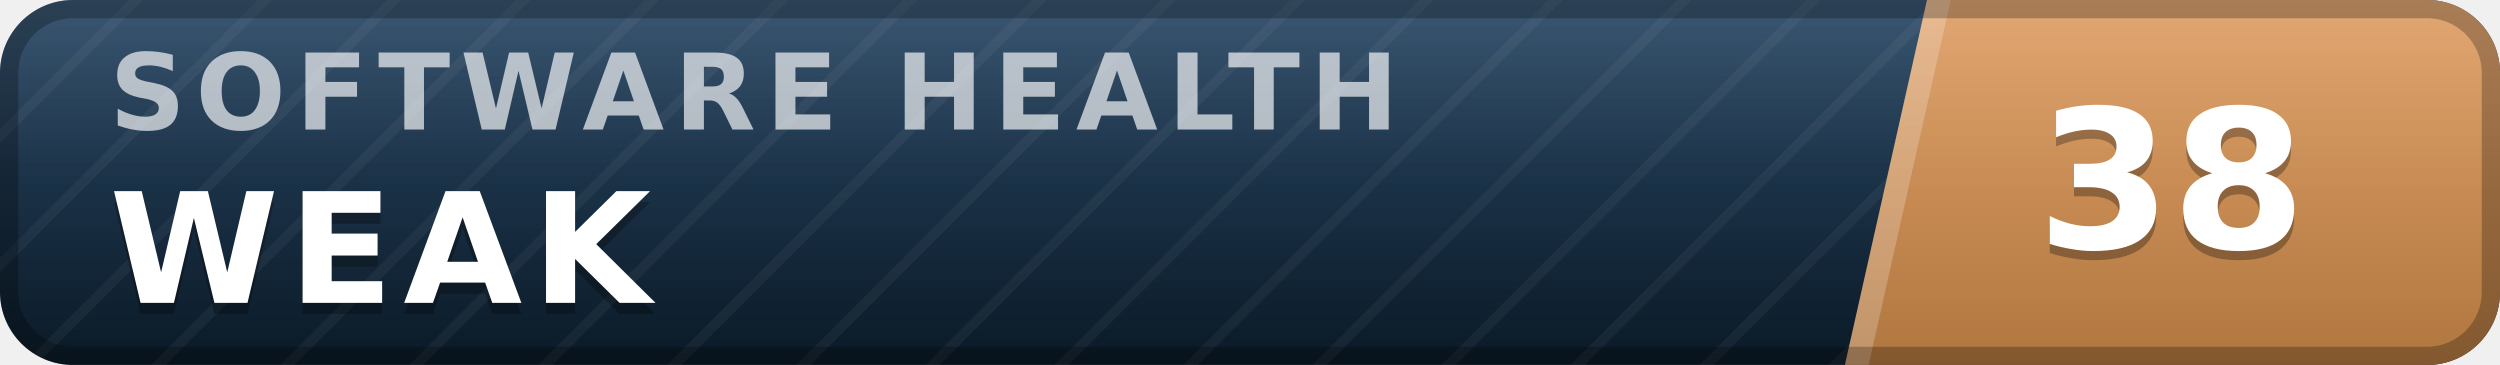
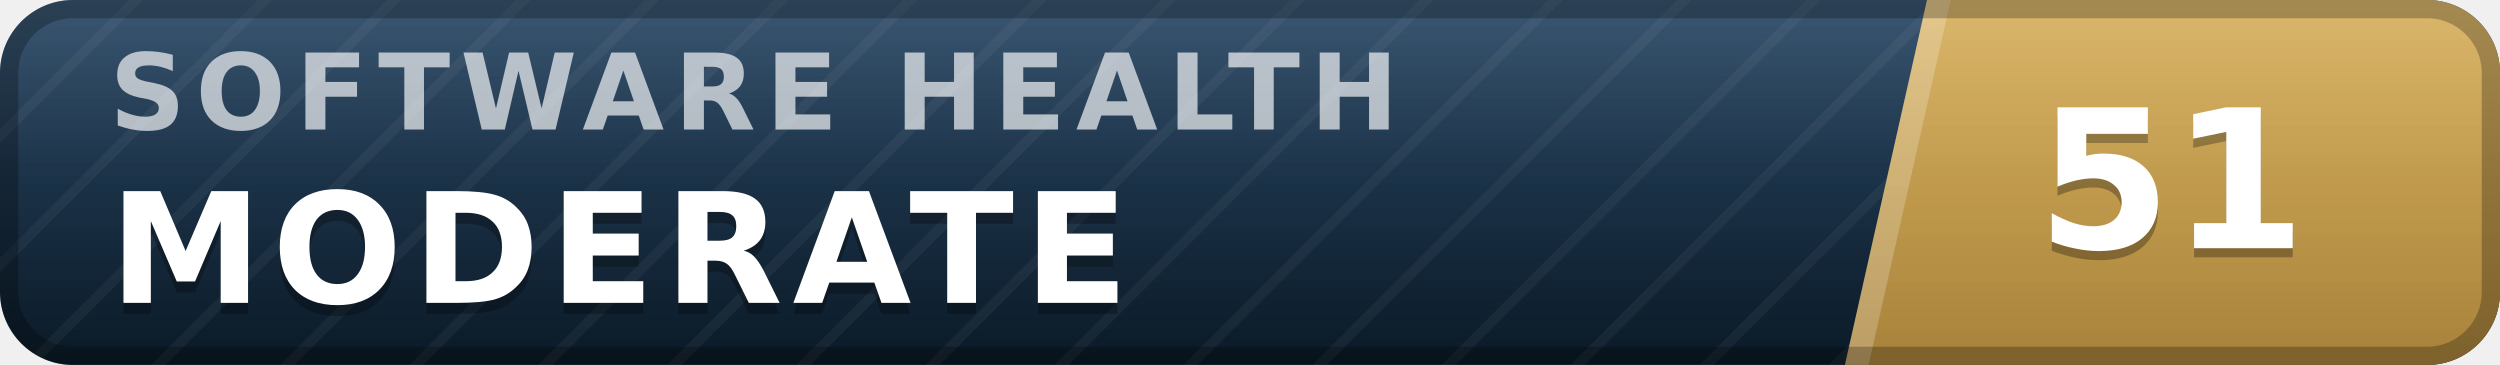
- <svg xmlns="http://www.w3.org/2000/svg" width="137" height="20" viewBox="0 0 137 20" role="img" aria-label="inspect.software software health index 38 of 100, weak" font-family="Verdana,DejaVu Sans,Geneva,sans-serif">
+ <svg xmlns="http://www.w3.org/2000/svg" width="137" height="20" viewBox="0 0 137 20" role="img" aria-label="inspect.software software health index 51 of 100, moderate" font-family="Verdana,DejaVu Sans,Geneva,sans-serif">
  <defs>
    <linearGradient id="plate" x1="0" y1="0" x2="0" y2="1">
      <stop offset="0" stop-color="#1d3d5c" />
      <stop offset="1" stop-color="#0a1926" />
    </linearGradient>
    <linearGradient id="endplate" x1="0" y1="0" x2="0" y2="1">
-       <stop offset="0" stop-color="#dd9a5e" />
-       <stop offset="1" stop-color="#b0763f" />
+       <stop offset="0" stop-color="#d5ac55" />
+       <stop offset="1" stop-color="#a8823a" />
    </linearGradient>
    <linearGradient id="gloss" x1="0" y1="0" x2="0" y2="1">
      <stop offset="0" stop-color="#fff" stop-opacity=".13" />
      <stop offset=".5" stop-color="#fff" stop-opacity=".03" />
      <stop offset="1" stop-color="#fff" stop-opacity="0" />
    </linearGradient>
    <pattern id="guilloche" width="5" height="5" patternUnits="userSpaceOnUse" patternTransform="rotate(45)">
      <line x1="0" y1="0" x2="0" y2="5" stroke="#fff" stroke-opacity=".045" stroke-width="1.1" />
    </pattern>
    <clipPath id="rounded">
      <rect width="137" height="20" rx="4" />
    </clipPath>
  </defs>
  <g clip-path="url(#rounded)">
    <rect width="137" height="20" fill="url(#plate)" />
    <rect width="137" height="20" fill="url(#guilloche)" />
    <polygon points="105.6,0 137,0 137,20 101.1,20" fill="url(#endplate)" />
    <polygon points="105.6,0 106.9,0 102.4,20 101.1,20" fill="#fff" fill-opacity=".22" />
    <text x="6.0" y="7.1" font-size="5.8" letter-spacing="0.55" fill="#fff" fill-opacity=".66" font-weight="bold" textLength="76.3" lengthAdjust="spacing">SOFTWARE HEALTH</text>
-     <text x="6.0" y="17.2" font-size="8.4" fill="#000" fill-opacity=".3" font-weight="bold" letter-spacing="0.55" textLength="30.3" lengthAdjust="spacing">WEAK</text>
-     <text x="6.0" y="16.6" font-size="8.4" fill="#fff" font-weight="bold" letter-spacing="0.55" textLength="30.3" lengthAdjust="spacing">WEAK</text>
-     <text x="119.0" y="14.1" font-size="10.6" fill="#000" fill-opacity=".3" font-weight="bold" text-anchor="middle">38</text>
-     <text x="119.0" y="13.6" font-size="10.6" fill="#fff" font-weight="bold" text-anchor="middle">38</text>
+     <text x="6.0" y="17.2" font-size="8.4" fill="#000" fill-opacity=".3" font-weight="bold" letter-spacing="0.55" textLength="59.5" lengthAdjust="spacing">MODERATE</text>
+     <text x="6.0" y="16.6" font-size="8.4" fill="#fff" font-weight="bold" letter-spacing="0.55" textLength="59.5" lengthAdjust="spacing">MODERATE</text>
+     <text x="119.0" y="14.1" font-size="10.6" fill="#000" fill-opacity=".3" font-weight="bold" text-anchor="middle">51</text>
+     <text x="119.0" y="13.6" font-size="10.6" fill="#fff" font-weight="bold" text-anchor="middle">51</text>
    <rect width="137" height="20" fill="url(#gloss)" />
  </g>
  <rect x=".5" y=".5" width="136" height="19" rx="3.5" fill="none" stroke="#000" stroke-opacity=".25" />
</svg>
